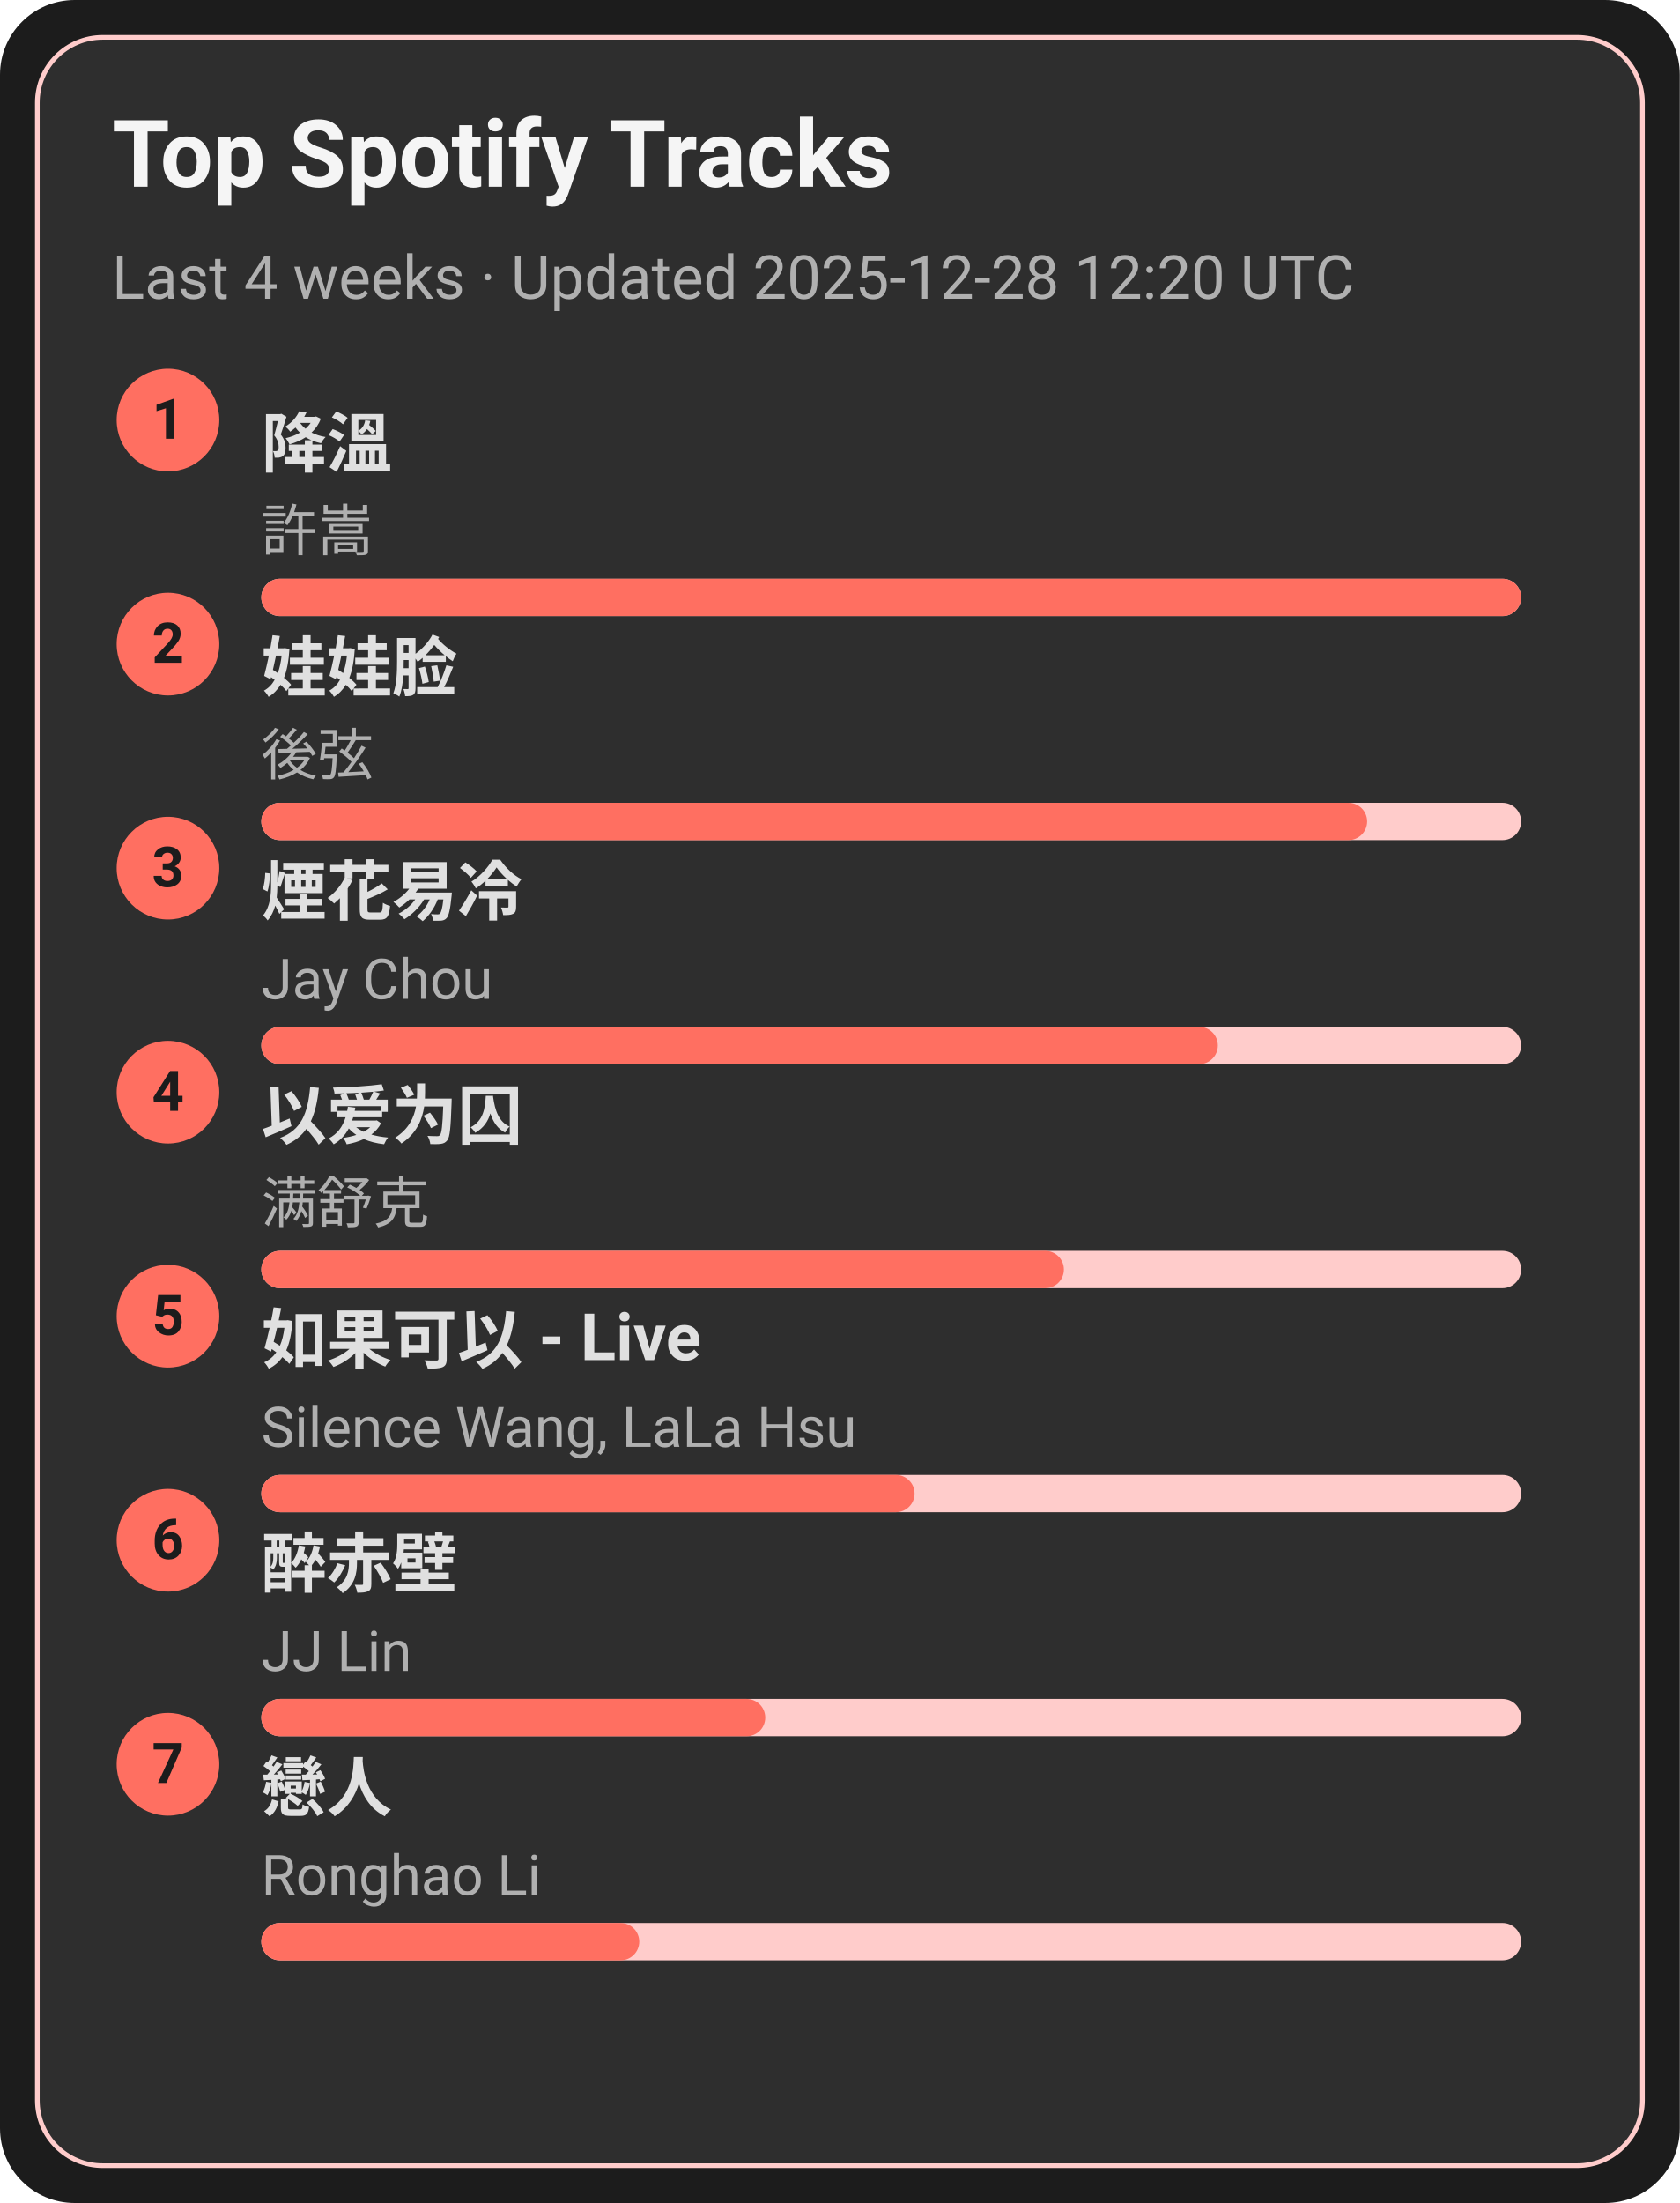
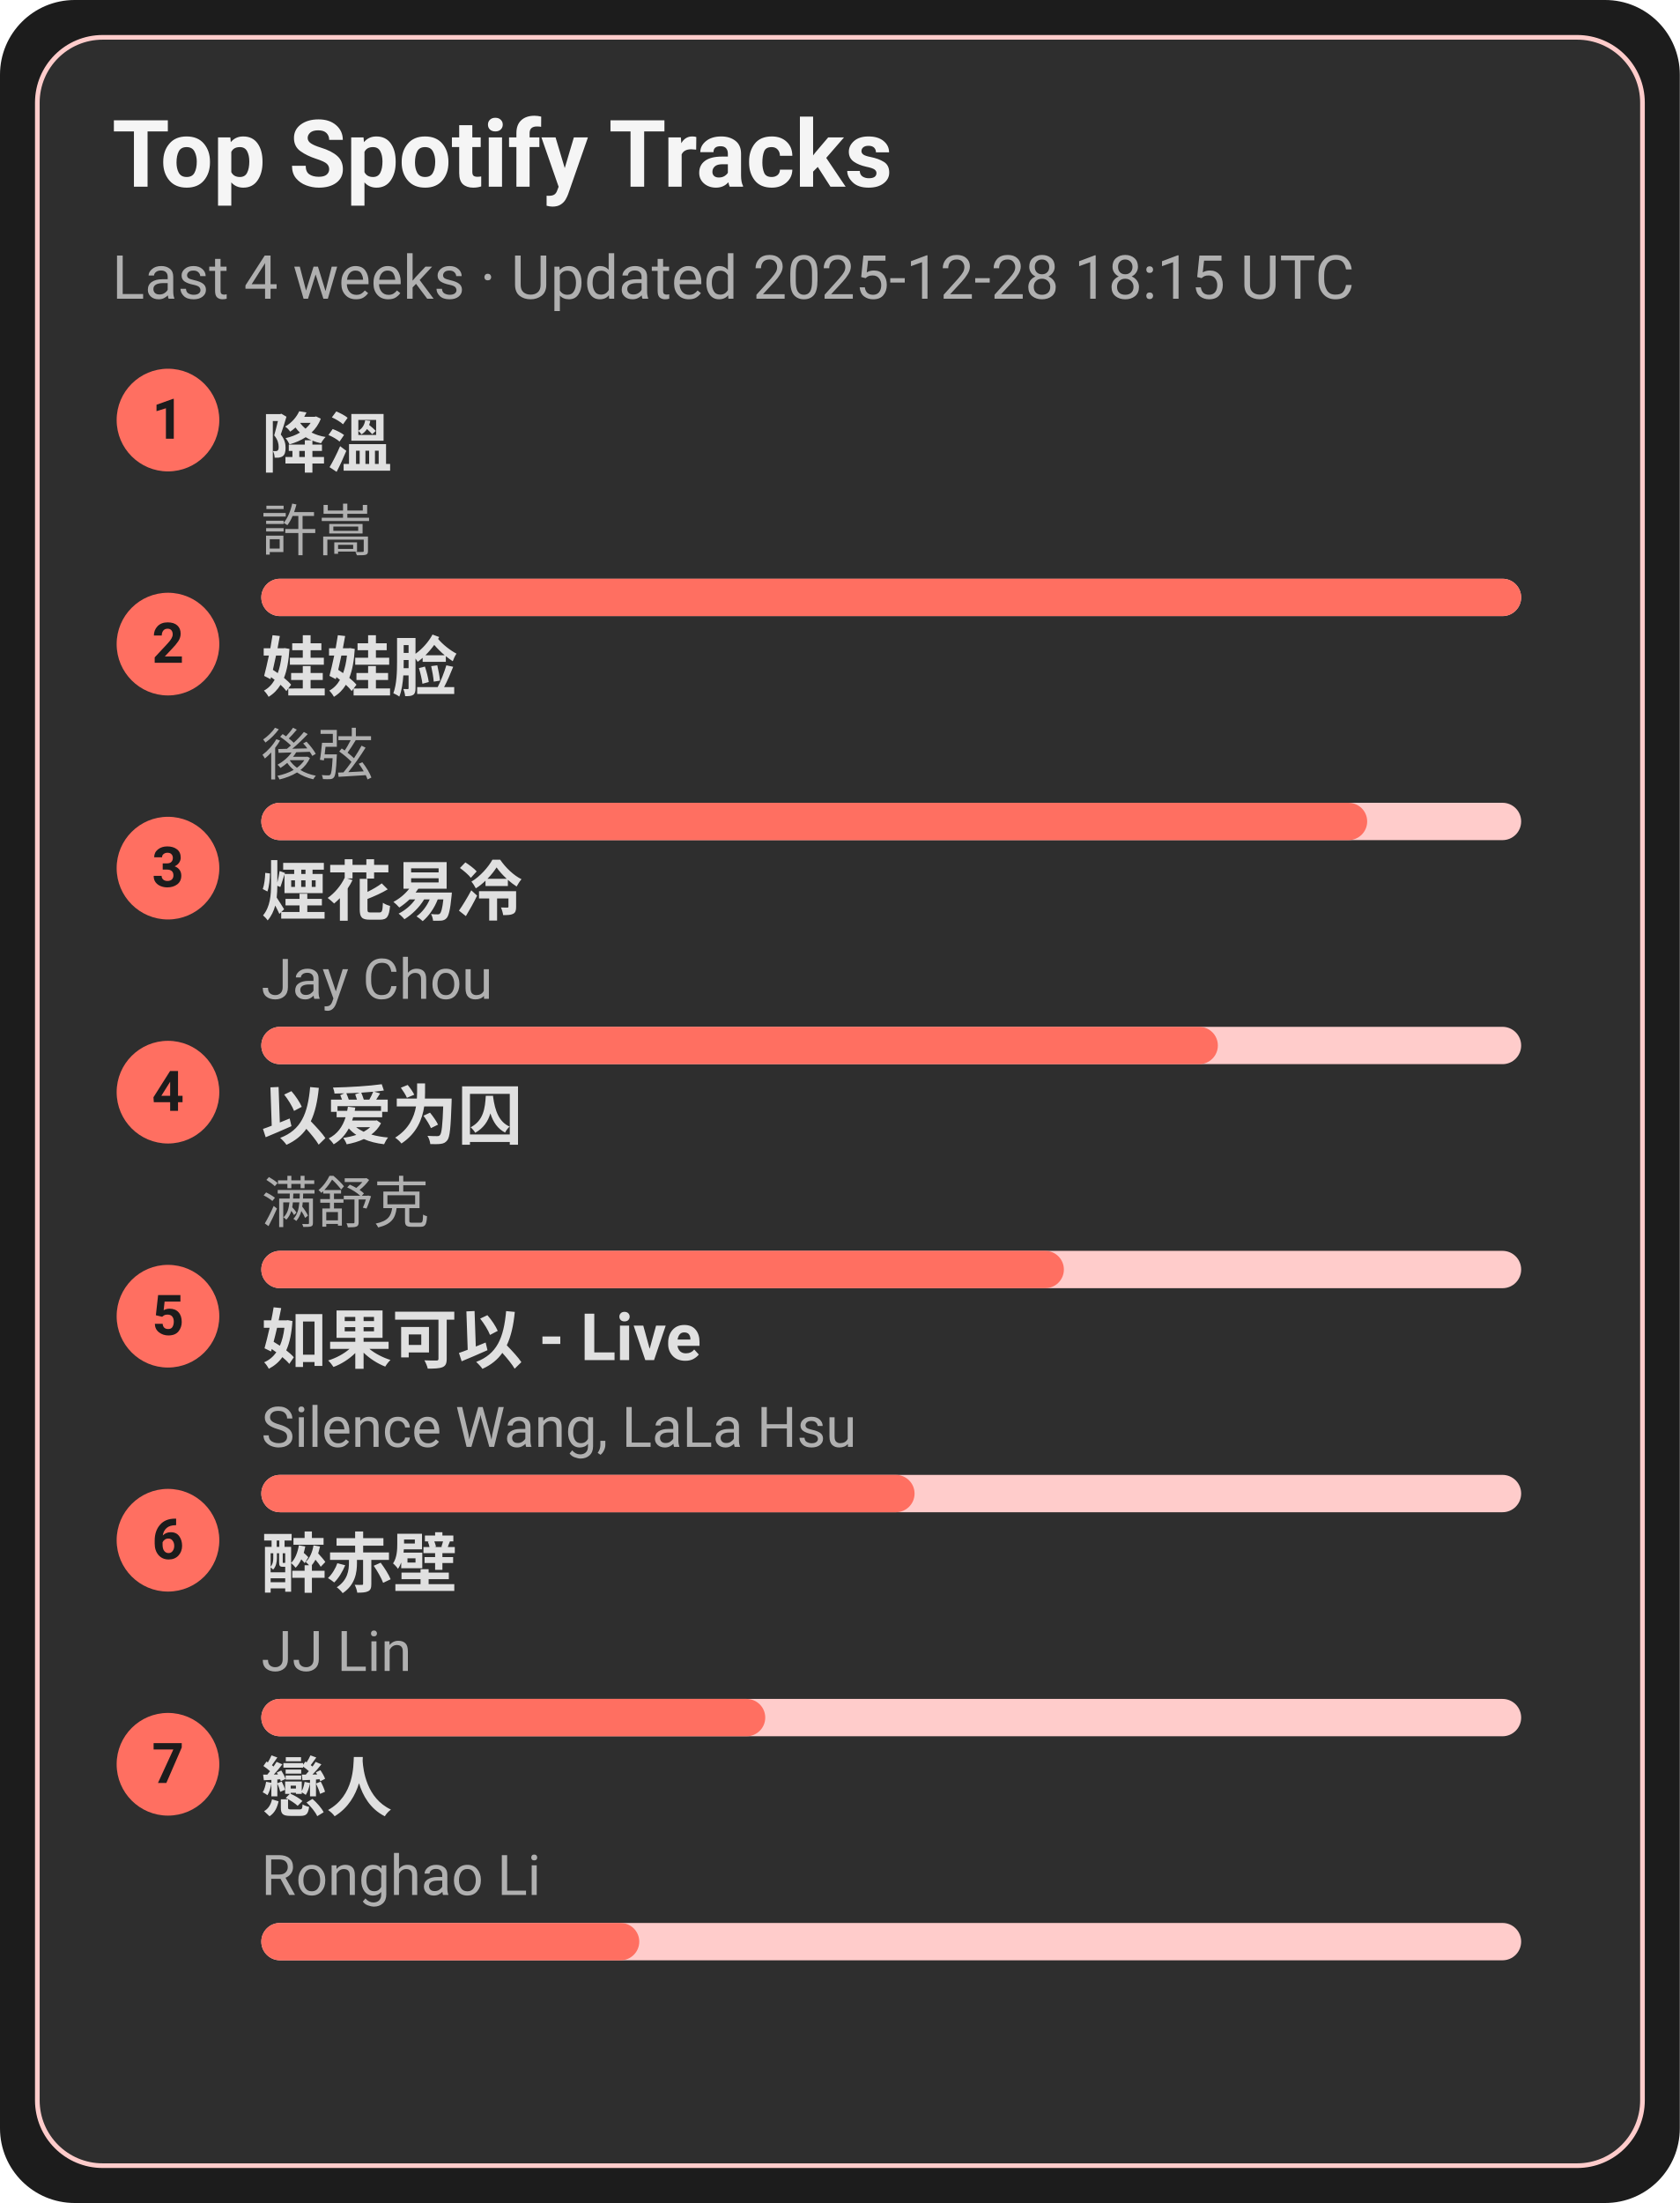
<svg xmlns="http://www.w3.org/2000/svg" width="360" height="472" viewBox="0 0 360 472">
  <style>text{font-family:-apple-system,BlinkMacSystemFont,Segoe UI,Roboto,Ubuntu,Helvetica Neue,Arial,Noto Sans,sans-serif}</style>
  <rect width="360" height="472" rx="16" fill="#1c1c1c" />
  <rect x="8" y="8" width="344" height="456" rx="14" fill="#2e2e2e" stroke="#ffcccb" />
  <text x="24" y="40" font-size="20" fill="#f5f5f5" font-weight="600">Top Spotify Tracks</text>
-   <text x="24" y="64" font-size="13" fill="#b0b0b0">Last 4 weeks · Updated 2025-12-28 12:20 UTC</text>
+   <text x="24" y="64" font-size="13" fill="#b0b0b0">Last 4 weeks · Updated 2025-12-28 18:15 UTC</text>
  <circle cx="36" cy="90" r="11" fill="#ff6f61" />
  <text x="36" y="94" text-anchor="middle" font-size="12" fill="#1c1c1c" font-weight="700">1</text>
  <a href="https://open.spotify.com/track/2q9uhrOfyOnBa3oWR1PfYT" target="_blank" rel="noopener noreferrer">
    <text x="56" y="100" font-size="14" fill="#e0e0e0" font-weight="600">降溫</text>
  </a>
  <text x="56" y="118" font-size="12" fill="#b0b0b0">許嵩</text>
  <rect x="56" y="124" width="270" height="8" rx="4" fill="#ffcccb" />
  <rect x="56" y="124" width="270" height="8" rx="4" fill="#ff6f61" />
  <circle cx="36" cy="138" r="11" fill="#ff6f61" />
  <text x="36" y="142" text-anchor="middle" font-size="12" fill="#1c1c1c" font-weight="700">2</text>
  <a href="https://open.spotify.com/track/08ouEICweFmqfgPJnRIQkE" target="_blank" rel="noopener noreferrer">
    <text x="56" y="148" font-size="14" fill="#e0e0e0" font-weight="600">娃娃脸</text>
  </a>
  <text x="56" y="166" font-size="12" fill="#b0b0b0">後弦</text>
  <rect x="56" y="172" width="270" height="8" rx="4" fill="#ffcccb" />
  <rect x="56" y="172" width="237" height="8" rx="4" fill="#ff6f61" />
  <circle cx="36" cy="186" r="11" fill="#ff6f61" />
  <text x="36" y="190" text-anchor="middle" font-size="12" fill="#1c1c1c" font-weight="700">3</text>
  <a href="https://open.spotify.com/track/24beWW0pQCJEF3IVSpIryu" target="_blank" rel="noopener noreferrer">
    <text x="56" y="196" font-size="14" fill="#e0e0e0" font-weight="600">煙花易冷</text>
  </a>
  <text x="56" y="214" font-size="12" fill="#b0b0b0">Jay Chou</text>
  <rect x="56" y="220" width="270" height="8" rx="4" fill="#ffcccb" />
  <rect x="56" y="220" width="205" height="8" rx="4" fill="#ff6f61" />
  <circle cx="36" cy="234" r="11" fill="#ff6f61" />
  <text x="36" y="238" text-anchor="middle" font-size="12" fill="#1c1c1c" font-weight="700">4</text>
  <a href="https://open.spotify.com/track/0RW2LEfGQK5BaIho6sSLqf" target="_blank" rel="noopener noreferrer">
    <text x="56" y="244" font-size="14" fill="#e0e0e0" font-weight="600">以爱为囚</text>
  </a>
  <text x="56" y="262" font-size="12" fill="#b0b0b0">满舒克</text>
  <rect x="56" y="268" width="270" height="8" rx="4" fill="#ffcccb" />
  <rect x="56" y="268" width="172" height="8" rx="4" fill="#ff6f61" />
  <circle cx="36" cy="282" r="11" fill="#ff6f61" />
  <text x="36" y="286" text-anchor="middle" font-size="12" fill="#1c1c1c" font-weight="700">5</text>
  <a href="https://open.spotify.com/track/6IF65dJzfmPcX7jwDegwoo" target="_blank" rel="noopener noreferrer">
    <text x="56" y="292" font-size="14" fill="#e0e0e0" font-weight="600">如果可以 - Live</text>
  </a>
  <text x="56" y="310" font-size="12" fill="#b0b0b0">Silence Wang, LaLa Hsu</text>
  <rect x="56" y="316" width="270" height="8" rx="4" fill="#ffcccb" />
  <rect x="56" y="316" width="140" height="8" rx="4" fill="#ff6f61" />
  <circle cx="36" cy="330" r="11" fill="#ff6f61" />
  <text x="36" y="334" text-anchor="middle" font-size="12" fill="#1c1c1c" font-weight="700">6</text>
  <a href="https://open.spotify.com/track/69lAYqbyHL1A0gctdLd9WV" target="_blank" rel="noopener noreferrer">
    <text x="56" y="340" font-size="14" fill="#e0e0e0" font-weight="600">醉赤壁</text>
  </a>
  <text x="56" y="358" font-size="12" fill="#b0b0b0">JJ Lin</text>
  <rect x="56" y="364" width="270" height="8" rx="4" fill="#ffcccb" />
  <rect x="56" y="364" width="108" height="8" rx="4" fill="#ff6f61" />
  <circle cx="36" cy="378" r="11" fill="#ff6f61" />
  <text x="36" y="382" text-anchor="middle" font-size="12" fill="#1c1c1c" font-weight="700">7</text>
  <a href="https://open.spotify.com/track/3eDz7gA410uim6ydVqqjyR" target="_blank" rel="noopener noreferrer">
    <text x="56" y="388" font-size="14" fill="#e0e0e0" font-weight="600">戀人</text>
  </a>
  <text x="56" y="406" font-size="12" fill="#b0b0b0">Ronghao Li</text>
  <rect x="56" y="412" width="270" height="8" rx="4" fill="#ffcccb" />
  <rect x="56" y="412" width="81" height="8" rx="4" fill="#ff6f61" />
</svg>
